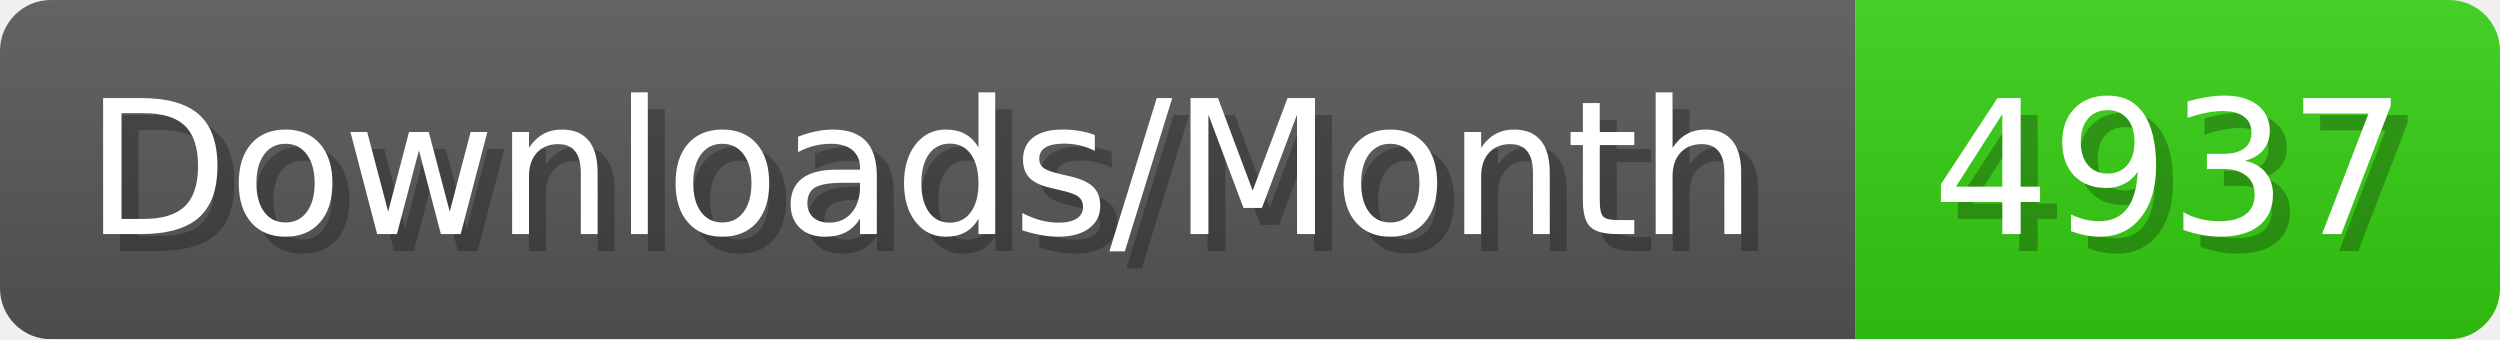
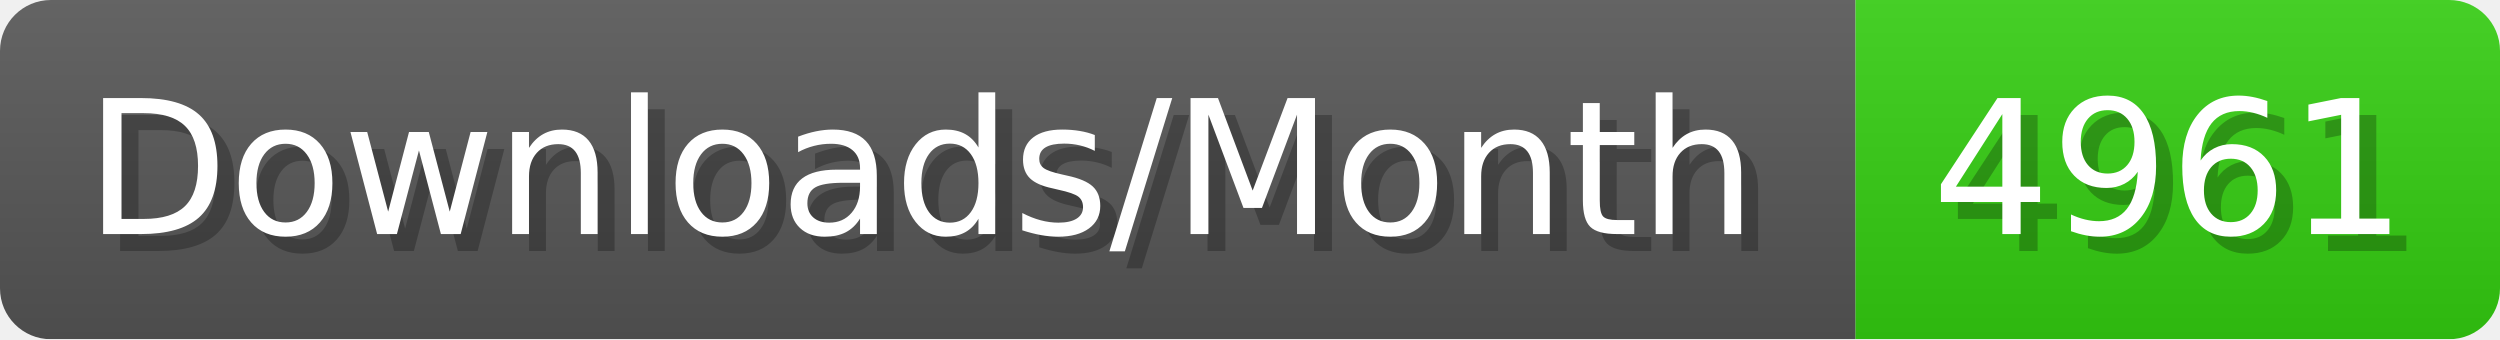
- <svg xmlns="http://www.w3.org/2000/svg" width="147.4" height="20" viewBox="0 0 1474 200" role="img" aria-label="Downloads/Month: 4937">
+ <svg xmlns="http://www.w3.org/2000/svg" width="147.4" height="20" viewBox="0 0 1474 200" role="img" aria-label="Downloads/Month: 4961">
  <linearGradient id="YlXUI" x2="0" y2="100%">
    <stop offset="0" stop-opacity=".1" stop-color="#EEE" />
    <stop offset="1" stop-opacity=".1" />
  </linearGradient>
  <mask id="JHhop">
    <rect width="1474" height="200" rx="30" fill="#FFF" />
  </mask>
  <g mask="url(#JHhop)">
    <rect width="1094" height="200" fill="#555" />
    <rect width="380" height="200" fill="#3C1" x="1094" />
    <rect width="1474" height="200" fill="url(#YlXUI)" />
  </g>
  <g aria-hidden="true" fill="#fff" text-anchor="start" font-family="Verdana,DejaVu Sans,sans-serif" font-size="110">
    <text x="60" y="148" textLength="994" fill="#000" opacity="0.25">Downloads/Month</text>
    <text x="50" y="138" textLength="994">Downloads/Month</text>
-     <text x="1149" y="148" textLength="280" fill="#000" opacity="0.25">4937</text>
-     <text x="1139" y="138" textLength="280">4937</text>
+     <text x="1149" y="148" textLength="280" fill="#000" opacity="0.25">4961</text>
+     <text x="1139" y="138" textLength="280">4961</text>
  </g>
</svg>
